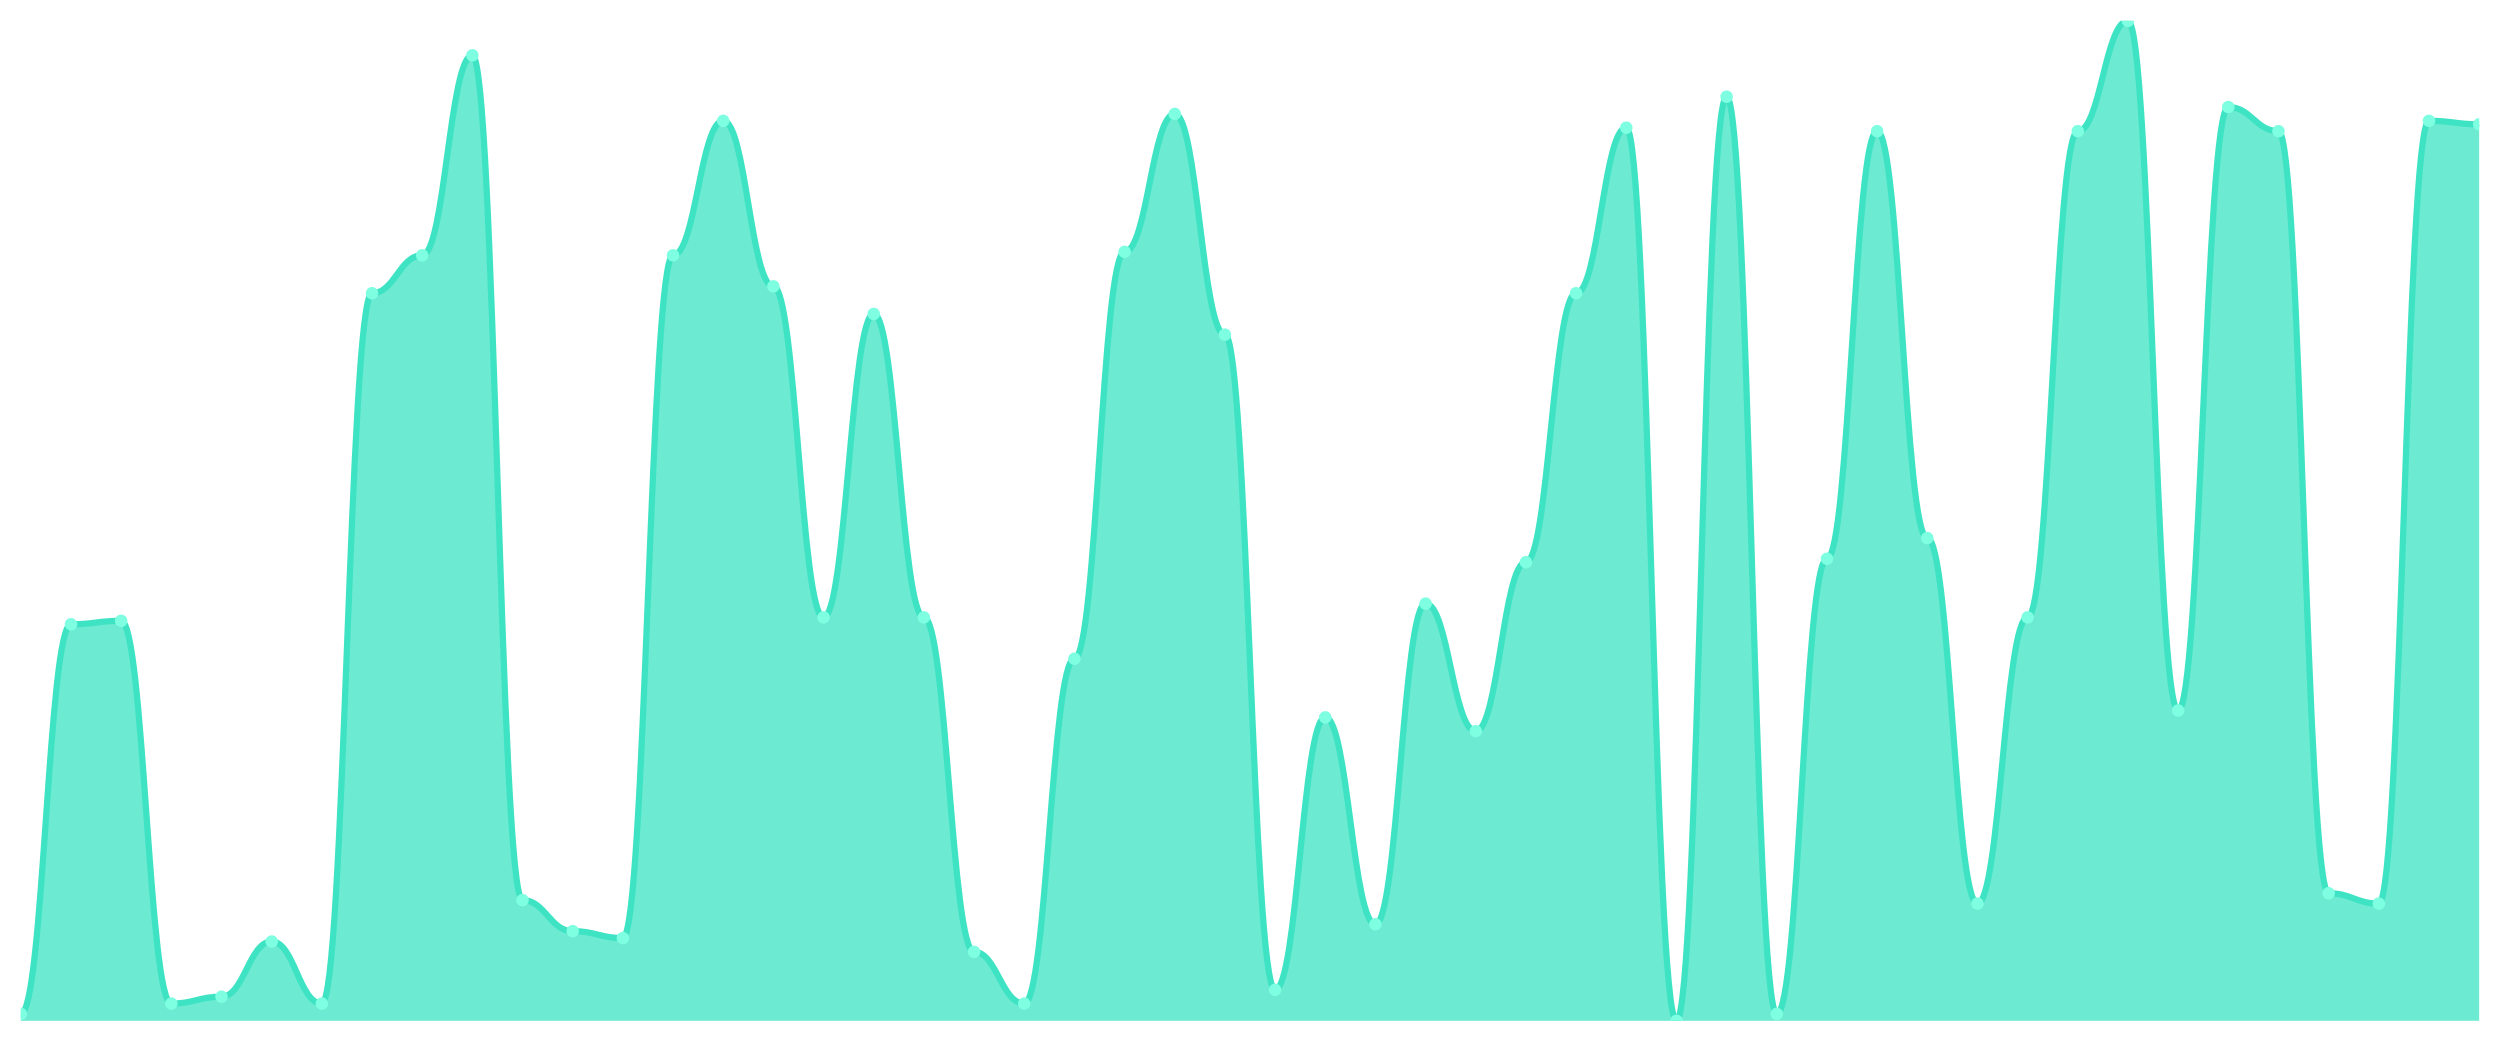
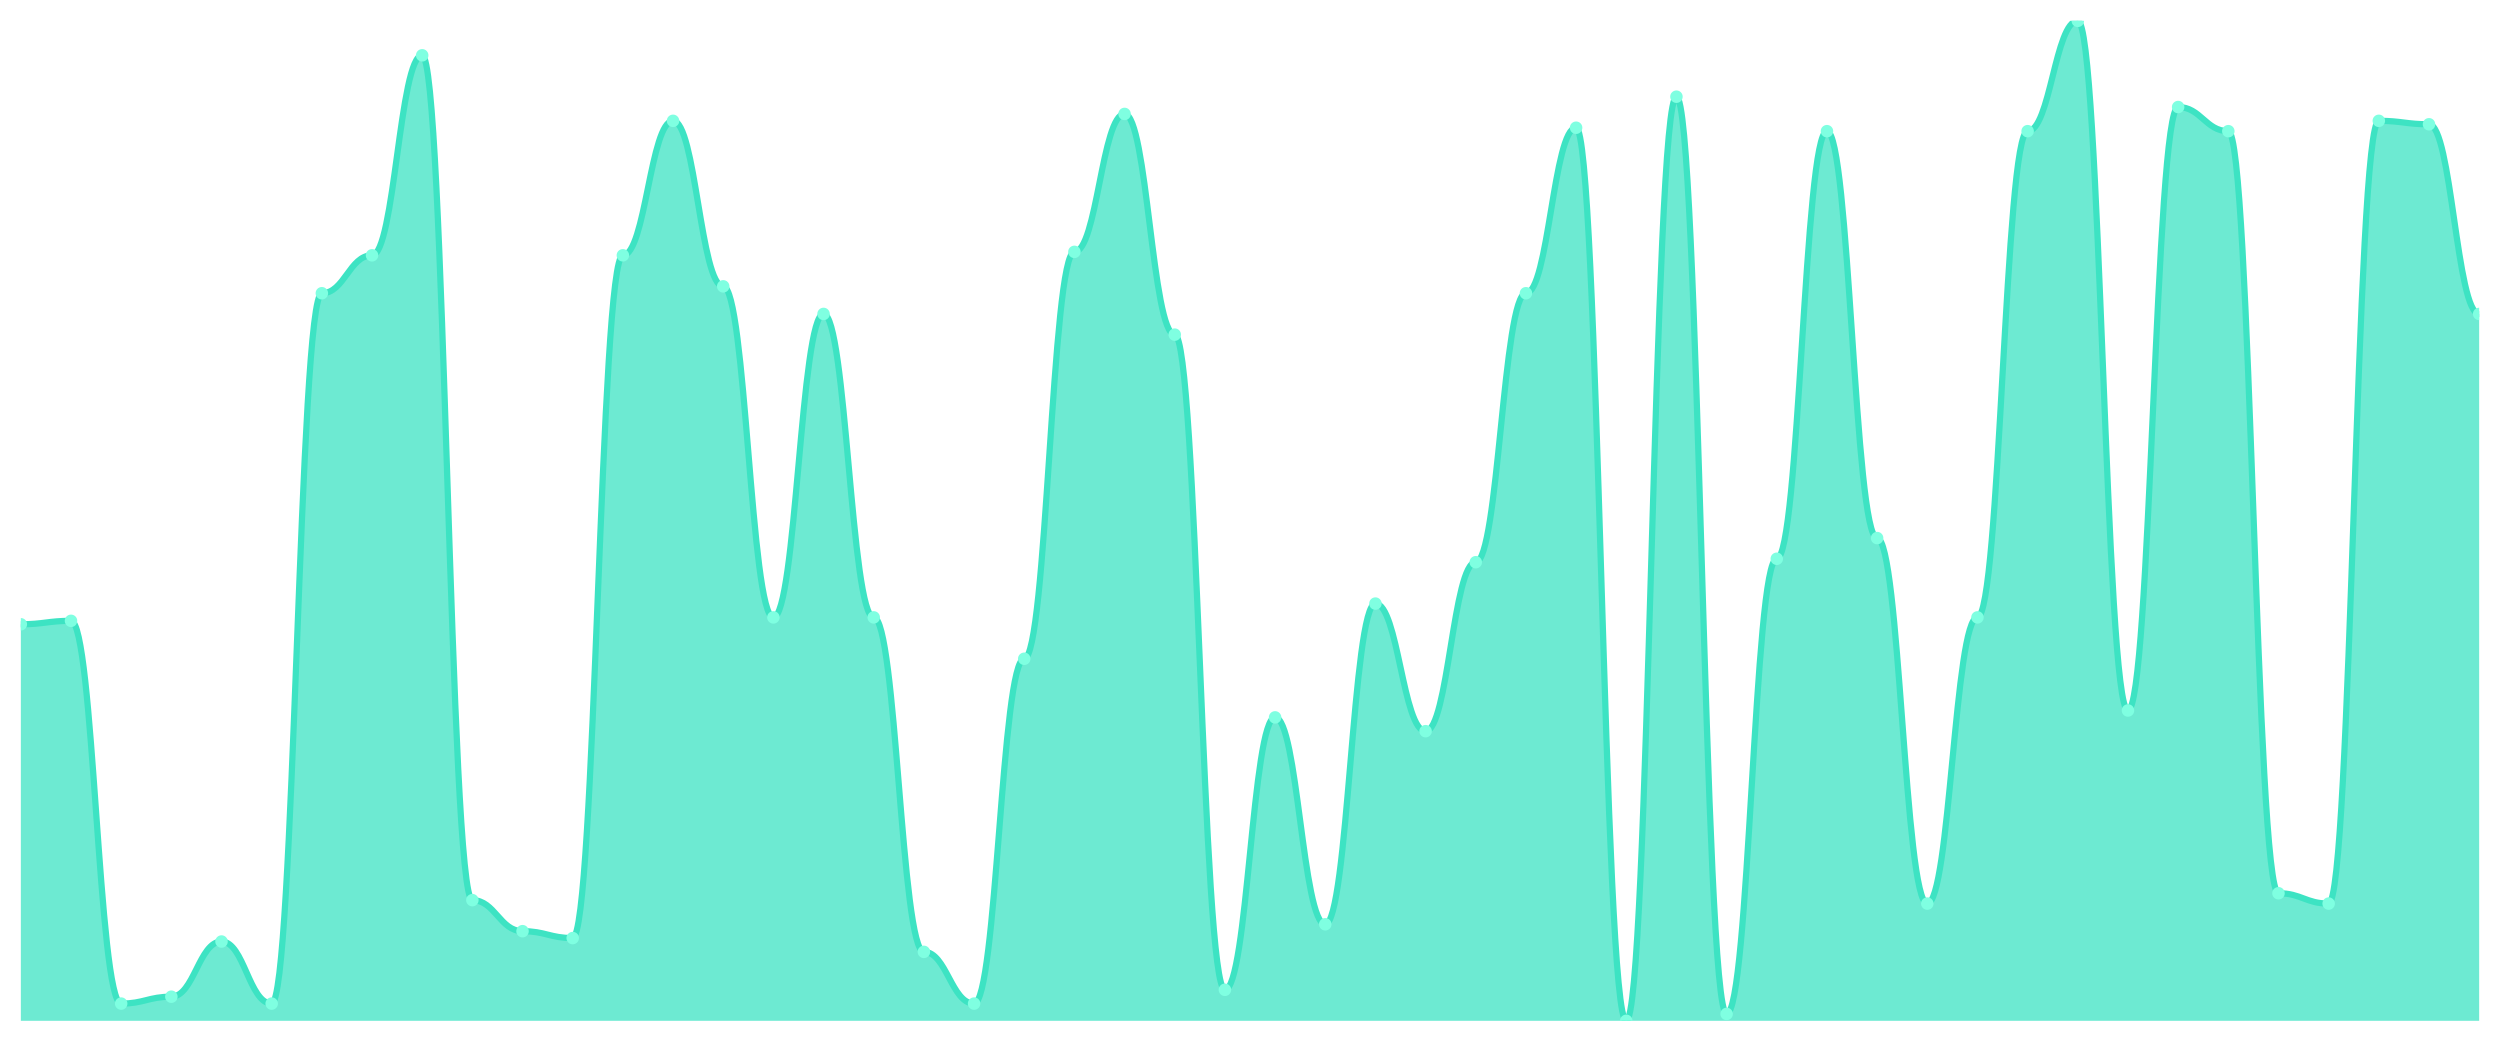
<svg xmlns="http://www.w3.org/2000/svg" viewBox="0 0 1200 500" width="1200" height="500">
  <defs>
    <clipPath id="c">
      <rect x="10" y="10" width="1180" height="480" />
    </clipPath>
  </defs>
  <rect width="1200" height="500" fill="none" />
  <g clip-path="url(#c)">
-     <path d="M 10,490 L 10,486.69 C 20.837,486.69 23.245,299.655 34.082,299.655 C 44.918,299.655 47.327,298 58.163,298 C 69,298 71.408,481.724 82.245,481.724 C 93.082,481.724 95.49,478.414 106.327,478.414 C 117.163,478.414 119.571,451.931 130.408,451.931 C 141.245,451.931 143.653,481.724 154.49,481.724 C 165.327,481.724 167.735,140.759 178.571,140.759 C 189.408,140.759 191.816,122.552 202.653,122.552 C 213.49,122.552 215.898,26.552 226.735,26.552 C 237.571,26.552 239.98,432.069 250.816,432.069 C 261.653,432.069 264.061,446.966 274.898,446.966 C 285.735,446.966 288.143,450.276 298.98,450.276 C 309.816,450.276 312.224,122.552 323.061,122.552 C 333.898,122.552 336.306,58 347.143,58 C 357.98,58 360.388,137.448 371.224,137.448 C 382.061,137.448 384.469,296.345 395.306,296.345 C 406.143,296.345 408.551,150.69 419.388,150.69 C 430.224,150.69 432.633,296.345 443.469,296.345 C 454.306,296.345 456.714,456.897 467.551,456.897 C 478.388,456.897 480.796,481.724 491.633,481.724 C 502.469,481.724 504.878,316.207 515.714,316.207 C 526.551,316.207 528.959,120.897 539.796,120.897 C 550.633,120.897 553.041,54.69 563.878,54.69 C 574.714,54.69 577.122,160.621 587.959,160.621 C 598.796,160.621 601.204,475.103 612.041,475.103 C 622.878,475.103 625.286,344.345 636.122,344.345 C 646.959,344.345 649.367,443.655 660.204,443.655 C 671.041,443.655 673.449,289.724 684.286,289.724 C 695.122,289.724 697.531,350.966 708.367,350.966 C 719.204,350.966 721.612,269.862 732.449,269.862 C 743.286,269.862 745.694,140.759 756.531,140.759 C 767.367,140.759 769.776,61.31 780.612,61.31 C 791.449,61.31 793.857,490 804.694,490 C 815.531,490 817.939,46.414 828.776,46.414 C 839.612,46.414 842.02,486.69 852.857,486.69 C 863.694,486.69 866.102,268.207 876.939,268.207 C 887.776,268.207 890.184,62.966 901.02,62.966 C 911.857,62.966 914.265,258.276 925.102,258.276 C 935.939,258.276 938.347,433.724 949.184,433.724 C 960.02,433.724 962.429,296.345 973.265,296.345 C 984.102,296.345 986.51,62.966 997.347,62.966 C 1008.184,62.966 1010.592,10 1021.429,10 C 1032.265,10 1034.673,341.034 1045.51,341.034 C 1056.347,341.034 1058.755,51.379 1069.592,51.379 C 1080.429,51.379 1082.837,62.966 1093.673,62.966 C 1104.51,62.966 1106.918,428.759 1117.755,428.759 C 1128.592,428.759 1131,433.724 1141.837,433.724 C 1152.673,433.724 1155.082,58 1165.918,58 C 1176.755,58 1179.163,59.655 1190,59.655 L 1190,490 Z" fill="rgba(61,227,195,0.75)" />
-     <path d="M 10,486.69 C 20.837,486.69 23.245,299.655 34.082,299.655 C 44.918,299.655 47.327,298 58.163,298 C 69,298 71.408,481.724 82.245,481.724 C 93.082,481.724 95.49,478.414 106.327,478.414 C 117.163,478.414 119.571,451.931 130.408,451.931 C 141.245,451.931 143.653,481.724 154.49,481.724 C 165.327,481.724 167.735,140.759 178.571,140.759 C 189.408,140.759 191.816,122.552 202.653,122.552 C 213.49,122.552 215.898,26.552 226.735,26.552 C 237.571,26.552 239.98,432.069 250.816,432.069 C 261.653,432.069 264.061,446.966 274.898,446.966 C 285.735,446.966 288.143,450.276 298.98,450.276 C 309.816,450.276 312.224,122.552 323.061,122.552 C 333.898,122.552 336.306,58 347.143,58 C 357.98,58 360.388,137.448 371.224,137.448 C 382.061,137.448 384.469,296.345 395.306,296.345 C 406.143,296.345 408.551,150.69 419.388,150.69 C 430.224,150.69 432.633,296.345 443.469,296.345 C 454.306,296.345 456.714,456.897 467.551,456.897 C 478.388,456.897 480.796,481.724 491.633,481.724 C 502.469,481.724 504.878,316.207 515.714,316.207 C 526.551,316.207 528.959,120.897 539.796,120.897 C 550.633,120.897 553.041,54.69 563.878,54.69 C 574.714,54.69 577.122,160.621 587.959,160.621 C 598.796,160.621 601.204,475.103 612.041,475.103 C 622.878,475.103 625.286,344.345 636.122,344.345 C 646.959,344.345 649.367,443.655 660.204,443.655 C 671.041,443.655 673.449,289.724 684.286,289.724 C 695.122,289.724 697.531,350.966 708.367,350.966 C 719.204,350.966 721.612,269.862 732.449,269.862 C 743.286,269.862 745.694,140.759 756.531,140.759 C 767.367,140.759 769.776,61.31 780.612,61.31 C 791.449,61.31 793.857,490 804.694,490 C 815.531,490 817.939,46.414 828.776,46.414 C 839.612,46.414 842.02,486.69 852.857,486.69 C 863.694,486.69 866.102,268.207 876.939,268.207 C 887.776,268.207 890.184,62.966 901.02,62.966 C 911.857,62.966 914.265,258.276 925.102,258.276 C 935.939,258.276 938.347,433.724 949.184,433.724 C 960.02,433.724 962.429,296.345 973.265,296.345 C 984.102,296.345 986.51,62.966 997.347,62.966 C 1008.184,62.966 1010.592,10 1021.429,10 C 1032.265,10 1034.673,341.034 1045.51,341.034 C 1056.347,341.034 1058.755,51.379 1069.592,51.379 C 1080.429,51.379 1082.837,62.966 1093.673,62.966 C 1104.51,62.966 1106.918,428.759 1117.755,428.759 C 1128.592,428.759 1131,433.724 1141.837,433.724 C 1152.673,433.724 1155.082,58 1165.918,58 C 1176.755,58 1179.163,59.655 1190,59.655" fill="none" stroke="#3de3c3" stroke-width="3" stroke-linecap="round" stroke-linejoin="round" />
-     <circle cx="10" cy="486.69" r="3" fill="#7fffe1" />
-     <circle cx="34.082" cy="299.655" r="3" fill="#7fffe1" />
-     <circle cx="58.163" cy="298" r="3" fill="#7fffe1" />
-     <circle cx="82.245" cy="481.724" r="3" fill="#7fffe1" />
-     <circle cx="106.327" cy="478.414" r="3" fill="#7fffe1" />
-     <circle cx="130.408" cy="451.931" r="3" fill="#7fffe1" />
-     <circle cx="154.49" cy="481.724" r="3" fill="#7fffe1" />
-     <circle cx="178.571" cy="140.759" r="3" fill="#7fffe1" />
-     <circle cx="202.653" cy="122.552" r="3" fill="#7fffe1" />
-     <circle cx="226.735" cy="26.552" r="3" fill="#7fffe1" />
-     <circle cx="250.816" cy="432.069" r="3" fill="#7fffe1" />
-     <circle cx="274.898" cy="446.966" r="3" fill="#7fffe1" />
-     <circle cx="298.98" cy="450.276" r="3" fill="#7fffe1" />
-     <circle cx="323.061" cy="122.552" r="3" fill="#7fffe1" />
-     <circle cx="347.143" cy="58" r="3" fill="#7fffe1" />
-     <circle cx="371.224" cy="137.448" r="3" fill="#7fffe1" />
-     <circle cx="395.306" cy="296.345" r="3" fill="#7fffe1" />
-     <circle cx="419.388" cy="150.69" r="3" fill="#7fffe1" />
-     <circle cx="443.469" cy="296.345" r="3" fill="#7fffe1" />
-     <circle cx="467.551" cy="456.897" r="3" fill="#7fffe1" />
-     <circle cx="491.633" cy="481.724" r="3" fill="#7fffe1" />
-     <circle cx="515.714" cy="316.207" r="3" fill="#7fffe1" />
-     <circle cx="539.796" cy="120.897" r="3" fill="#7fffe1" />
-     <circle cx="563.878" cy="54.69" r="3" fill="#7fffe1" />
-     <circle cx="587.959" cy="160.621" r="3" fill="#7fffe1" />
-     <circle cx="612.041" cy="475.103" r="3" fill="#7fffe1" />
-     <circle cx="636.122" cy="344.345" r="3" fill="#7fffe1" />
-     <circle cx="660.204" cy="443.655" r="3" fill="#7fffe1" />
-     <circle cx="684.286" cy="289.724" r="3" fill="#7fffe1" />
-     <circle cx="708.367" cy="350.966" r="3" fill="#7fffe1" />
-     <circle cx="732.449" cy="269.862" r="3" fill="#7fffe1" />
-     <circle cx="756.531" cy="140.759" r="3" fill="#7fffe1" />
-     <circle cx="780.612" cy="61.31" r="3" fill="#7fffe1" />
-     <circle cx="804.694" cy="490" r="3" fill="#7fffe1" />
-     <circle cx="828.776" cy="46.414" r="3" fill="#7fffe1" />
-     <circle cx="852.857" cy="486.69" r="3" fill="#7fffe1" />
-     <circle cx="876.939" cy="268.207" r="3" fill="#7fffe1" />
-     <circle cx="901.02" cy="62.966" r="3" fill="#7fffe1" />
-     <circle cx="925.102" cy="258.276" r="3" fill="#7fffe1" />
-     <circle cx="949.184" cy="433.724" r="3" fill="#7fffe1" />
-     <circle cx="973.265" cy="296.345" r="3" fill="#7fffe1" />
-     <circle cx="997.347" cy="62.966" r="3" fill="#7fffe1" />
-     <circle cx="1021.429" cy="10" r="3" fill="#7fffe1" />
-     <circle cx="1045.51" cy="341.034" r="3" fill="#7fffe1" />
-     <circle cx="1069.592" cy="51.379" r="3" fill="#7fffe1" />
-     <circle cx="1093.673" cy="62.966" r="3" fill="#7fffe1" />
-     <circle cx="1117.755" cy="428.759" r="3" fill="#7fffe1" />
-     <circle cx="1141.837" cy="433.724" r="3" fill="#7fffe1" />
-     <circle cx="1165.918" cy="58" r="3" fill="#7fffe1" />
-     <circle cx="1190" cy="59.655" r="3" fill="#7fffe1" />
+     <path d="M 10,490 L 10,299.655 C 20.837,299.655 23.245,298 34.082,298 C 44.918,298 47.327,481.724 58.163,481.724 C 69,481.724 71.408,478.414 82.245,478.414 C 93.082,478.414 95.49,451.931 106.327,451.931 C 117.163,451.931 119.571,481.724 130.408,481.724 C 141.245,481.724 143.653,140.759 154.49,140.759 C 165.327,140.759 167.735,122.552 178.571,122.552 C 189.408,122.552 191.816,26.552 202.653,26.552 C 213.49,26.552 215.898,432.069 226.735,432.069 C 237.571,432.069 239.98,446.966 250.816,446.966 C 261.653,446.966 264.061,450.276 274.898,450.276 C 285.735,450.276 288.143,122.552 298.98,122.552 C 309.816,122.552 312.224,58 323.061,58 C 333.898,58 336.306,137.448 347.143,137.448 C 357.98,137.448 360.388,296.345 371.224,296.345 C 382.061,296.345 384.469,150.69 395.306,150.69 C 406.143,150.69 408.551,296.345 419.388,296.345 C 430.224,296.345 432.633,456.897 443.469,456.897 C 454.306,456.897 456.714,481.724 467.551,481.724 C 478.388,481.724 480.796,316.207 491.633,316.207 C 502.469,316.207 504.878,120.897 515.714,120.897 C 526.551,120.897 528.959,54.69 539.796,54.69 C 550.633,54.69 553.041,160.621 563.878,160.621 C 574.714,160.621 577.122,475.103 587.959,475.103 C 598.796,475.103 601.204,344.345 612.041,344.345 C 622.878,344.345 625.286,443.655 636.122,443.655 C 646.959,443.655 649.367,289.724 660.204,289.724 C 671.041,289.724 673.449,350.966 684.286,350.966 C 695.122,350.966 697.531,269.862 708.367,269.862 C 719.204,269.862 721.612,140.759 732.449,140.759 C 743.286,140.759 745.694,61.31 756.531,61.31 C 767.367,61.31 769.776,490 780.612,490 C 791.449,490 793.857,46.414 804.694,46.414 C 815.531,46.414 817.939,486.69 828.776,486.69 C 839.612,486.69 842.02,268.207 852.857,268.207 C 863.694,268.207 866.102,62.966 876.939,62.966 C 887.776,62.966 890.184,258.276 901.02,258.276 C 911.857,258.276 914.265,433.724 925.102,433.724 C 935.939,433.724 938.347,296.345 949.184,296.345 C 960.02,296.345 962.429,62.966 973.265,62.966 C 984.102,62.966 986.51,10 997.347,10 C 1008.184,10 1010.592,341.034 1021.429,341.034 C 1032.265,341.034 1034.673,51.379 1045.51,51.379 C 1056.347,51.379 1058.755,62.966 1069.592,62.966 C 1080.429,62.966 1082.837,428.759 1093.673,428.759 C 1104.51,428.759 1106.918,433.724 1117.755,433.724 C 1128.592,433.724 1131,58 1141.837,58 C 1152.673,58 1155.082,59.655 1165.918,59.655 C 1176.755,59.655 1179.163,150.69 1190,150.69 L 1190,490 Z" fill="rgba(61,227,195,0.75)" />
+     <path d="M 10,299.655 C 20.837,299.655 23.245,298 34.082,298 C 44.918,298 47.327,481.724 58.163,481.724 C 69,481.724 71.408,478.414 82.245,478.414 C 93.082,478.414 95.49,451.931 106.327,451.931 C 117.163,451.931 119.571,481.724 130.408,481.724 C 141.245,481.724 143.653,140.759 154.49,140.759 C 165.327,140.759 167.735,122.552 178.571,122.552 C 189.408,122.552 191.816,26.552 202.653,26.552 C 213.49,26.552 215.898,432.069 226.735,432.069 C 237.571,432.069 239.98,446.966 250.816,446.966 C 261.653,446.966 264.061,450.276 274.898,450.276 C 285.735,450.276 288.143,122.552 298.98,122.552 C 309.816,122.552 312.224,58 323.061,58 C 333.898,58 336.306,137.448 347.143,137.448 C 357.98,137.448 360.388,296.345 371.224,296.345 C 382.061,296.345 384.469,150.69 395.306,150.69 C 406.143,150.69 408.551,296.345 419.388,296.345 C 430.224,296.345 432.633,456.897 443.469,456.897 C 454.306,456.897 456.714,481.724 467.551,481.724 C 478.388,481.724 480.796,316.207 491.633,316.207 C 502.469,316.207 504.878,120.897 515.714,120.897 C 526.551,120.897 528.959,54.69 539.796,54.69 C 550.633,54.69 553.041,160.621 563.878,160.621 C 574.714,160.621 577.122,475.103 587.959,475.103 C 598.796,475.103 601.204,344.345 612.041,344.345 C 622.878,344.345 625.286,443.655 636.122,443.655 C 646.959,443.655 649.367,289.724 660.204,289.724 C 671.041,289.724 673.449,350.966 684.286,350.966 C 695.122,350.966 697.531,269.862 708.367,269.862 C 719.204,269.862 721.612,140.759 732.449,140.759 C 743.286,140.759 745.694,61.31 756.531,61.31 C 767.367,61.31 769.776,490 780.612,490 C 791.449,490 793.857,46.414 804.694,46.414 C 815.531,46.414 817.939,486.69 828.776,486.69 C 839.612,486.69 842.02,268.207 852.857,268.207 C 863.694,268.207 866.102,62.966 876.939,62.966 C 887.776,62.966 890.184,258.276 901.02,258.276 C 911.857,258.276 914.265,433.724 925.102,433.724 C 935.939,433.724 938.347,296.345 949.184,296.345 C 960.02,296.345 962.429,62.966 973.265,62.966 C 984.102,62.966 986.51,10 997.347,10 C 1008.184,10 1010.592,341.034 1021.429,341.034 C 1032.265,341.034 1034.673,51.379 1045.51,51.379 C 1056.347,51.379 1058.755,62.966 1069.592,62.966 C 1080.429,62.966 1082.837,428.759 1093.673,428.759 C 1104.51,428.759 1106.918,433.724 1117.755,433.724 C 1128.592,433.724 1131,58 1141.837,58 C 1152.673,58 1155.082,59.655 1165.918,59.655 C 1176.755,59.655 1179.163,150.69 1190,150.69" fill="none" stroke="#3de3c3" stroke-width="3" stroke-linecap="round" stroke-linejoin="round" />
+     <circle cx="10" cy="299.655" r="3" fill="#7fffe1" />
+     <circle cx="34.082" cy="298" r="3" fill="#7fffe1" />
+     <circle cx="58.163" cy="481.724" r="3" fill="#7fffe1" />
+     <circle cx="82.245" cy="478.414" r="3" fill="#7fffe1" />
+     <circle cx="106.327" cy="451.931" r="3" fill="#7fffe1" />
+     <circle cx="130.408" cy="481.724" r="3" fill="#7fffe1" />
+     <circle cx="154.49" cy="140.759" r="3" fill="#7fffe1" />
+     <circle cx="178.571" cy="122.552" r="3" fill="#7fffe1" />
+     <circle cx="202.653" cy="26.552" r="3" fill="#7fffe1" />
+     <circle cx="226.735" cy="432.069" r="3" fill="#7fffe1" />
+     <circle cx="250.816" cy="446.966" r="3" fill="#7fffe1" />
+     <circle cx="274.898" cy="450.276" r="3" fill="#7fffe1" />
+     <circle cx="298.98" cy="122.552" r="3" fill="#7fffe1" />
+     <circle cx="323.061" cy="58" r="3" fill="#7fffe1" />
+     <circle cx="347.143" cy="137.448" r="3" fill="#7fffe1" />
+     <circle cx="371.224" cy="296.345" r="3" fill="#7fffe1" />
+     <circle cx="395.306" cy="150.69" r="3" fill="#7fffe1" />
+     <circle cx="419.388" cy="296.345" r="3" fill="#7fffe1" />
+     <circle cx="443.469" cy="456.897" r="3" fill="#7fffe1" />
+     <circle cx="467.551" cy="481.724" r="3" fill="#7fffe1" />
+     <circle cx="491.633" cy="316.207" r="3" fill="#7fffe1" />
+     <circle cx="515.714" cy="120.897" r="3" fill="#7fffe1" />
+     <circle cx="539.796" cy="54.69" r="3" fill="#7fffe1" />
+     <circle cx="563.878" cy="160.621" r="3" fill="#7fffe1" />
+     <circle cx="587.959" cy="475.103" r="3" fill="#7fffe1" />
+     <circle cx="612.041" cy="344.345" r="3" fill="#7fffe1" />
+     <circle cx="636.122" cy="443.655" r="3" fill="#7fffe1" />
+     <circle cx="660.204" cy="289.724" r="3" fill="#7fffe1" />
+     <circle cx="684.286" cy="350.966" r="3" fill="#7fffe1" />
+     <circle cx="708.367" cy="269.862" r="3" fill="#7fffe1" />
+     <circle cx="732.449" cy="140.759" r="3" fill="#7fffe1" />
+     <circle cx="756.531" cy="61.31" r="3" fill="#7fffe1" />
+     <circle cx="780.612" cy="490" r="3" fill="#7fffe1" />
+     <circle cx="804.694" cy="46.414" r="3" fill="#7fffe1" />
+     <circle cx="828.776" cy="486.69" r="3" fill="#7fffe1" />
+     <circle cx="852.857" cy="268.207" r="3" fill="#7fffe1" />
+     <circle cx="876.939" cy="62.966" r="3" fill="#7fffe1" />
+     <circle cx="901.02" cy="258.276" r="3" fill="#7fffe1" />
+     <circle cx="925.102" cy="433.724" r="3" fill="#7fffe1" />
+     <circle cx="949.184" cy="296.345" r="3" fill="#7fffe1" />
+     <circle cx="973.265" cy="62.966" r="3" fill="#7fffe1" />
+     <circle cx="997.347" cy="10" r="3" fill="#7fffe1" />
+     <circle cx="1021.429" cy="341.034" r="3" fill="#7fffe1" />
+     <circle cx="1045.51" cy="51.379" r="3" fill="#7fffe1" />
+     <circle cx="1069.592" cy="62.966" r="3" fill="#7fffe1" />
+     <circle cx="1093.673" cy="428.759" r="3" fill="#7fffe1" />
+     <circle cx="1117.755" cy="433.724" r="3" fill="#7fffe1" />
+     <circle cx="1141.837" cy="58" r="3" fill="#7fffe1" />
+     <circle cx="1165.918" cy="59.655" r="3" fill="#7fffe1" />
+     <circle cx="1190" cy="150.69" r="3" fill="#7fffe1" />
  </g>
</svg>
